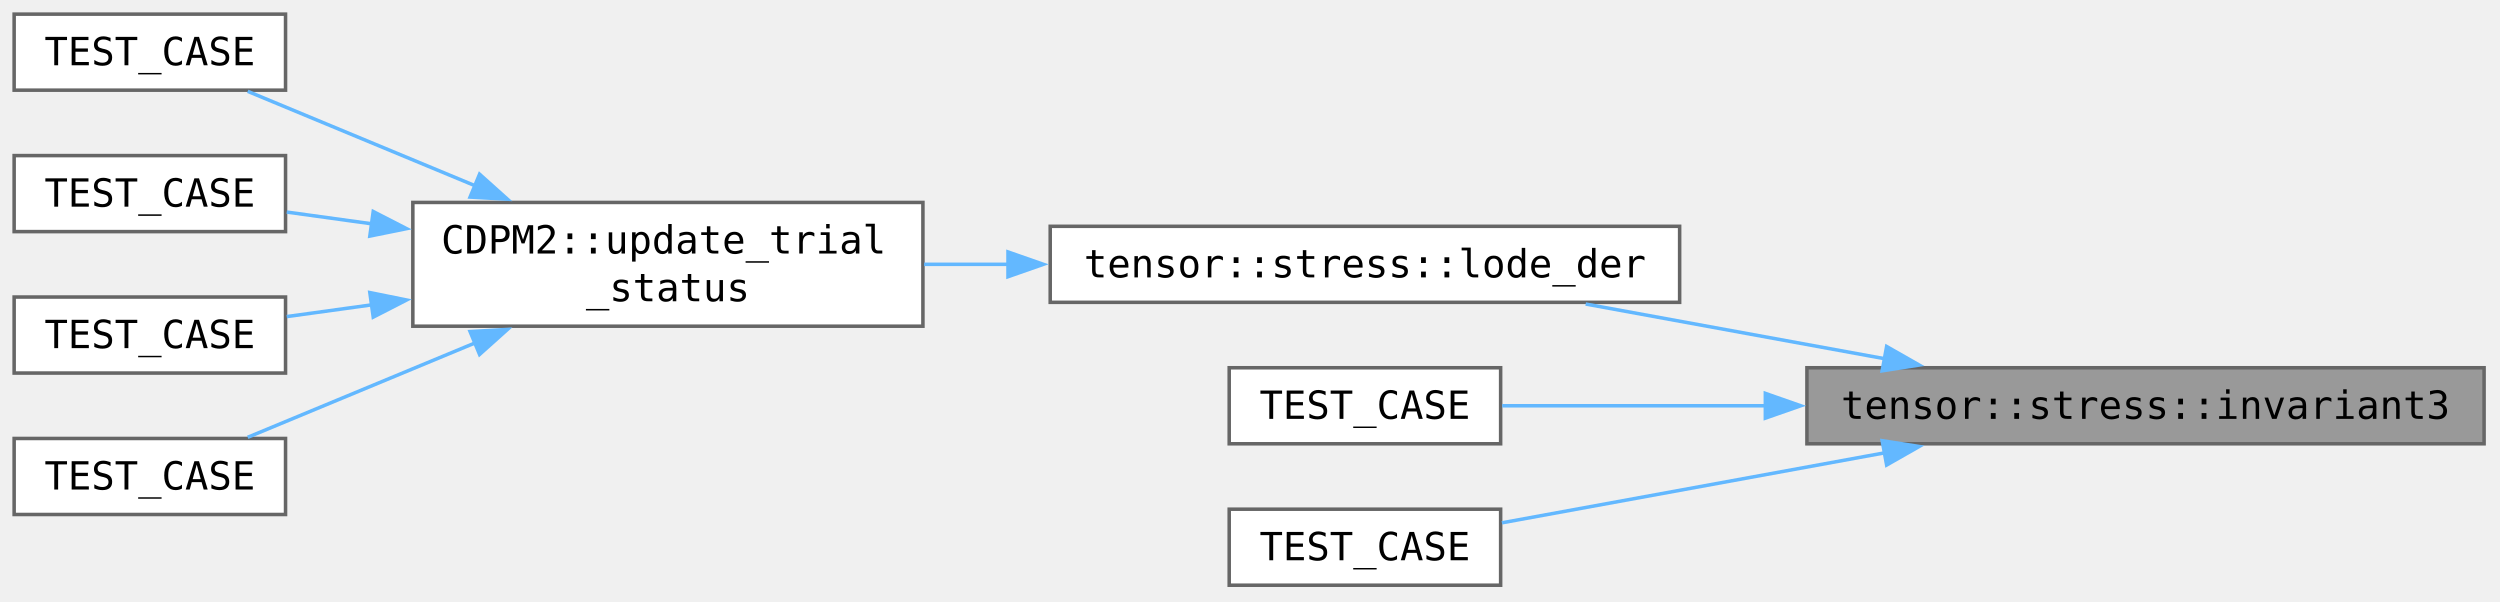
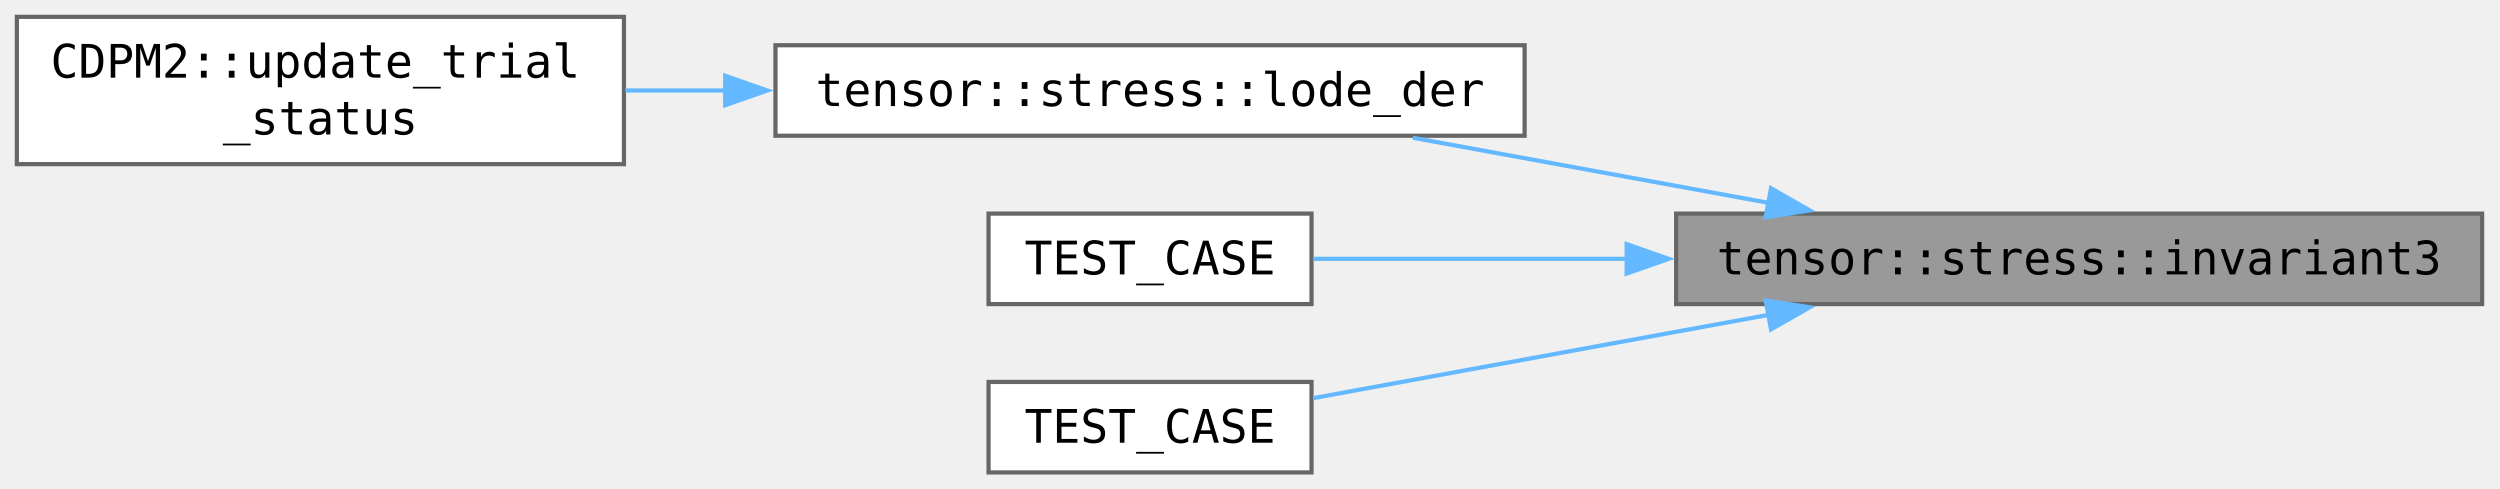
- <svg xmlns="http://www.w3.org/2000/svg" xmlns:xlink="http://www.w3.org/1999/xlink" width="707pt" height="170pt" viewBox="0 0 707 170">
-   <g class="graph" transform="translate(4 165.5)">
+ <svg xmlns="http://www.w3.org/2000/svg" xmlns:xlink="http://www.w3.org/1999/xlink" width="792" height="116pt" viewBox="0 0 594 116">
+   <g class="graph" transform="translate(4 112.25)">
    <g class="node">
      <a xlink:title="compute the third invariant of the given 3D stress tensor, could be either normal or deviatoric stres...">
-         <path fill="#999" stroke="#666" d="M698.5-61.5H507V-40h191.5z" />
-         <text xml:space="preserve" x="602.75" y="-47.05" font-family="Consolas" font-size="11" text-anchor="middle">tensor::stress::invariant3</text>
+         <path fill="#999" stroke="#666" d="M585.75-61.5h-191.5V-40h191.5z" />
+         <text xml:space="preserve" x="490" y="-47.05" font-family="Consolas" font-size="11" text-anchor="middle">tensor::stress::invariant3</text>
      </a>
    </g>
    <g class="node">
      <a xlink:href="../../d7/dfe/namespacetensor_1_1stress.html#a71e8ece47bcda6c85e7593b0e86c975d" target="_top">
-         <path fill="#fff" stroke="#666" d="M471-101.5H293V-80h178z" />
-         <text xml:space="preserve" x="382" y="-87.05" font-family="Consolas" font-size="11" text-anchor="middle">tensor::stress::lode_der</text>
+         <path fill="#fff" stroke="#666" d="M358.25-101.5h-178V-80h178z" />
+         <text xml:space="preserve" x="269.25" y="-87.05" font-family="Consolas" font-size="11" text-anchor="middle">tensor::stress::lode_der</text>
      </a>
    </g>
    <g class="edge">
      <a>
-         <path fill="none" stroke="#63b8ff" d="M529.11-64.03c-27.44-5.02-58.36-10.67-84.68-15.49" />
-         <path fill="#63b8ff" stroke="#63b8ff" d="m529.54-67.51 9.2 5.24-10.46 1.64z" />
+         <path fill="none" stroke="#63b8ff" d="M416.36-64.03C388.92-69.05 358-74.7 331.68-79.52" />
+         <path fill="#63b8ff" stroke="#63b8ff" d="m416.79-67.51 9.2 5.24-10.46 1.64z" />
      </a>
    </g>
    <g class="node">
      <a xlink:href="../../dc/d83/_test_tensor_8cpp.html#a667a97bb0ddbe4495fa4e9243973871b" target="_top">
-         <path fill="#fff" stroke="#666" d="M420.38-61.5h-76.76V-40h76.76z" />
-         <text xml:space="preserve" x="382" y="-47.05" font-family="Consolas" font-size="11" text-anchor="middle">TEST_CASE</text>
+         <path fill="#fff" stroke="#666" d="M307.62-61.5h-76.74V-40h76.74z" />
+         <text xml:space="preserve" x="269.25" y="-47.05" font-family="Consolas" font-size="11" text-anchor="middle">TEST_CASE</text>
      </a>
    </g>
    <g class="edge">
      <a>
-         <path fill="none" stroke="#63b8ff" d="M495.33-50.75h-74.51" />
-         <path fill="#63b8ff" stroke="#63b8ff" d="m495.24-54.25 10 3.5-10 3.5z" />
+         <path fill="none" stroke="#63b8ff" d="M382.58-50.75h-74.51" />
+         <path fill="#63b8ff" stroke="#63b8ff" d="m382.49-54.25 10 3.5-10 3.5z" />
      </a>
    </g>
    <g class="node">
      <a xlink:href="../../dc/d83/_test_tensor_8cpp.html#af641b9805e90d5b7610971d8ee8870c3" target="_top">
-         <path fill="#fff" stroke="#666" d="M420.38-21.5h-76.76V0h76.76z" />
-         <text xml:space="preserve" x="382" y="-7.05" font-family="Consolas" font-size="11" text-anchor="middle">TEST_CASE</text>
+         <path fill="#fff" stroke="#666" d="M307.62-21.5h-76.74V0h76.74z" />
+         <text xml:space="preserve" x="269.25" y="-7.05" font-family="Consolas" font-size="11" text-anchor="middle">TEST_CASE</text>
      </a>
    </g>
    <g class="edge">
      <a>
-         <path fill="none" stroke="#63b8ff" d="M529.19-37.48c-36.28 6.63-78.68 14.39-108.45 19.83" />
-         <path fill="#63b8ff" stroke="#63b8ff" d="m528.28-40.87 10.46 1.64-9.2 5.24z" />
+         <path fill="none" stroke="#63b8ff" d="M416.44-37.48c-36.28 6.63-78.68 14.39-108.45 19.83" />
+         <path fill="#63b8ff" stroke="#63b8ff" d="m415.53-40.87 10.46 1.64-9.2 5.24z" />
      </a>
    </g>
    <g class="node">
      <a xlink:href="../../dc/dfb/class_c_d_p_m2.html#a1f77ec22f18b90dd568fe6964f8ce91a" target="_top">
-         <path fill="#fff" stroke="#666" d="M257-108.25H112.75v35H257z" />
-         <text xml:space="preserve" x="120.75" y="-93.8" font-family="Consolas" font-size="11">CDPM2::update_trial</text>
-         <text xml:space="preserve" x="184.88" y="-80.3" font-family="Consolas" font-size="11" text-anchor="middle">_status</text>
+         <path fill="#fff" stroke="#666" d="M144.25-108.25H0v35h144.25z" />
+         <text xml:space="preserve" x="8" y="-93.8" font-family="Consolas" font-size="11">CDPM2::update_trial</text>
+         <text xml:space="preserve" x="72.12" y="-80.3" font-family="Consolas" font-size="11" text-anchor="middle">_status</text>
      </a>
    </g>
    <g class="edge">
      <a>
-         <path fill="none" stroke="#63b8ff" d="M281.2-90.75h-23.86" />
-         <path fill="#63b8ff" stroke="#63b8ff" d="m281.06-94.25 10 3.5-10 3.5z" />
-       </a>
-     </g>
-     <g class="node">
-       <a xlink:href="../../d5/d56/group___unit_test.html#ga56999de4f3af5faf39b10dba1e9c3f54" target="_top">
-         <path fill="#fff" stroke="#666" d="M76.75-161.5H0v21.5h76.75z" />
-         <text xml:space="preserve" x="38.38" y="-147.05" font-family="Consolas" font-size="11" text-anchor="middle">TEST_CASE</text>
-       </a>
-     </g>
-     <g class="edge">
-       <a>
-         <path fill="none" stroke="#63b8ff" d="M130.39-112.96c-21.93-9.1-46.33-19.23-64.34-26.71" />
-         <path fill="#63b8ff" stroke="#63b8ff" d="m131.62-116.24 7.89 7.07-10.57-.6z" />
-       </a>
-     </g>
-     <g class="node">
-       <a xlink:href="../../d5/d56/group___unit_test.html#gaf4c948507c22deeedc8b12a2ff044f52" target="_top">
-         <path fill="#fff" stroke="#666" d="M76.75-121.5H0v21.5h76.75z" />
-         <text xml:space="preserve" x="38.38" y="-107.05" font-family="Consolas" font-size="11" text-anchor="middle">TEST_CASE</text>
-       </a>
-     </g>
-     <g class="edge">
-       <a>
-         <path fill="none" stroke="#63b8ff" d="M101.32-102.18c-8.42-1.16-16.66-2.3-24.23-3.35" />
-         <path fill="#63b8ff" stroke="#63b8ff" d="m101.55-105.68 9.42 4.84-10.38 2.1z" />
-       </a>
-     </g>
-     <g class="node">
-       <a xlink:href="../../d5/d56/group___unit_test.html#gaa7687f1e1136ca344187b53b1d875603" target="_top">
-         <path fill="#fff" stroke="#666" d="M76.75-81.5H0V-60h76.75z" />
-         <text xml:space="preserve" x="38.38" y="-67.05" font-family="Consolas" font-size="11" text-anchor="middle">TEST_CASE</text>
-       </a>
-     </g>
-     <g class="edge">
-       <a>
-         <path fill="none" stroke="#63b8ff" d="M101.32-79.32c-8.42 1.16-16.66 2.3-24.23 3.35" />
-         <path fill="#63b8ff" stroke="#63b8ff" d="m100.59-82.76 10.38 2.1-9.42 4.84z" />
-       </a>
-     </g>
-     <g class="node">
-       <a xlink:href="../../d5/d56/group___unit_test.html#ga6e99c5657ac521e338a3199af1ab53ed" target="_top">
-         <path fill="#fff" stroke="#666" d="M76.75-41.5H0V-20h76.75z" />
-         <text xml:space="preserve" x="38.38" y="-27.05" font-family="Consolas" font-size="11" text-anchor="middle">TEST_CASE</text>
-       </a>
-     </g>
-     <g class="edge">
-       <a>
-         <path fill="none" stroke="#63b8ff" d="M130.39-68.54c-21.93 9.1-46.33 19.23-64.34 26.71" />
-         <path fill="#63b8ff" stroke="#63b8ff" d="m128.94-71.73 10.57-.6-7.89 7.07z" />
+         <path fill="none" stroke="#63b8ff" d="M168.45-90.75h-23.86" />
+         <path fill="#63b8ff" stroke="#63b8ff" d="m168.31-94.25 10 3.5-10 3.5z" />
      </a>
    </g>
  </g>
</svg>
